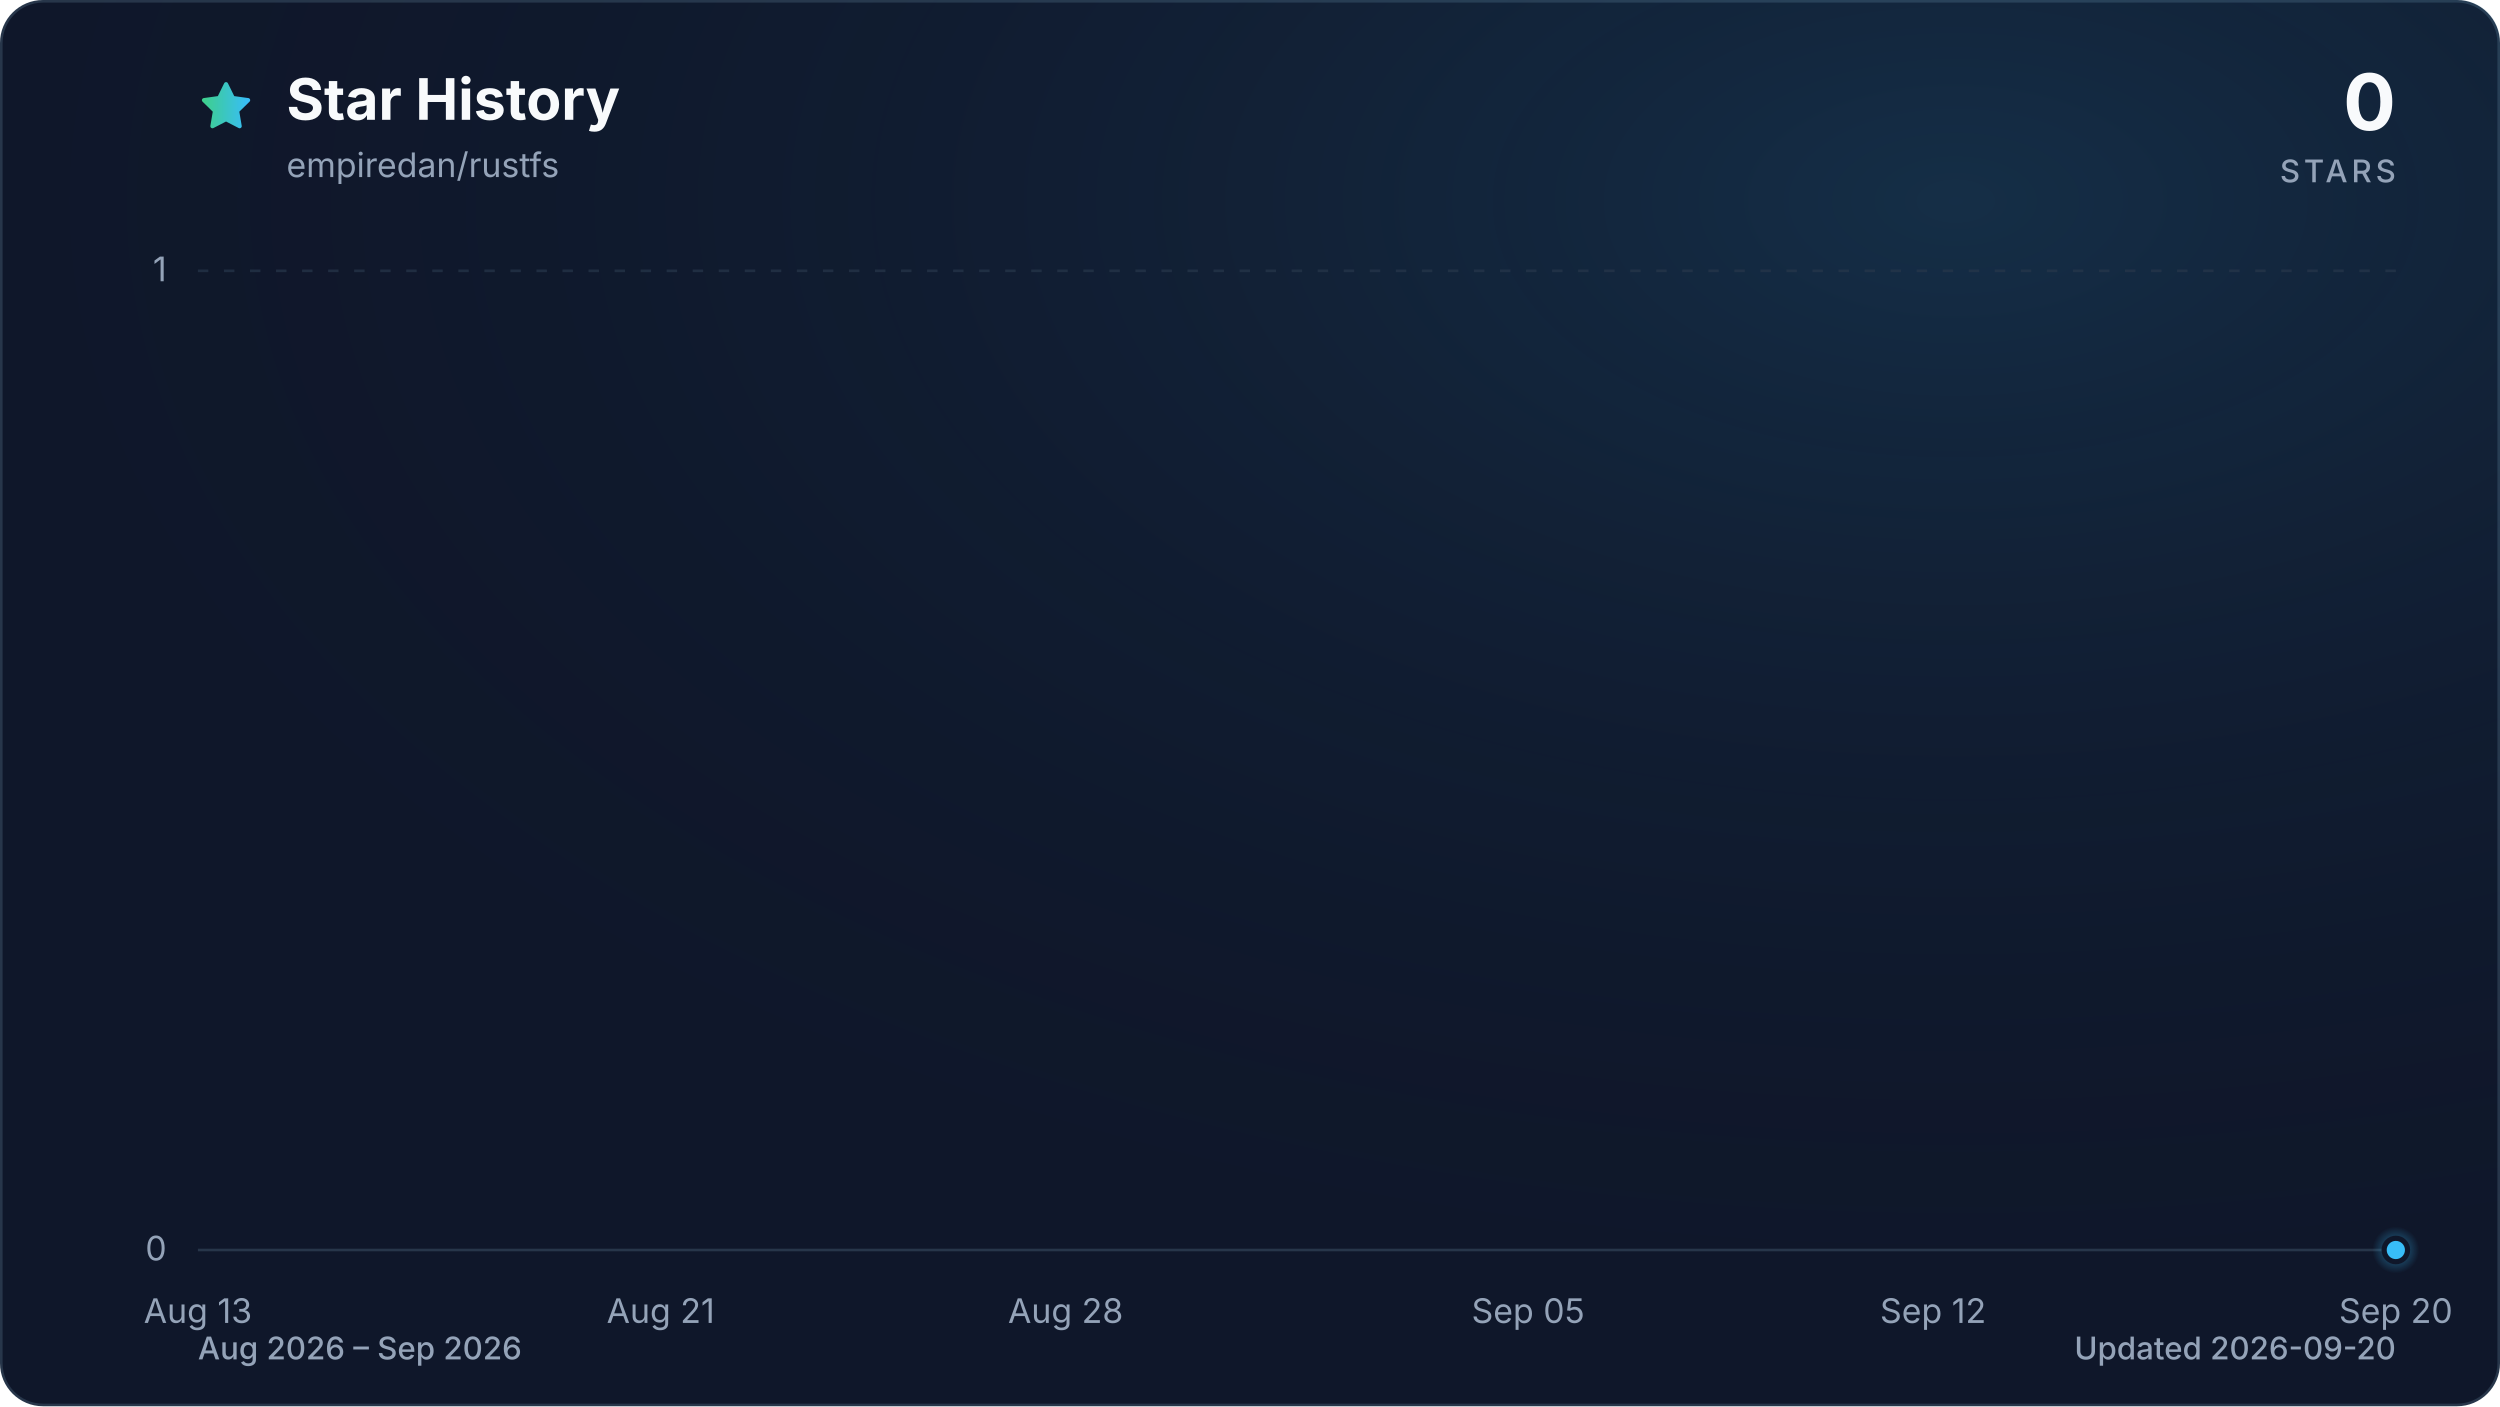
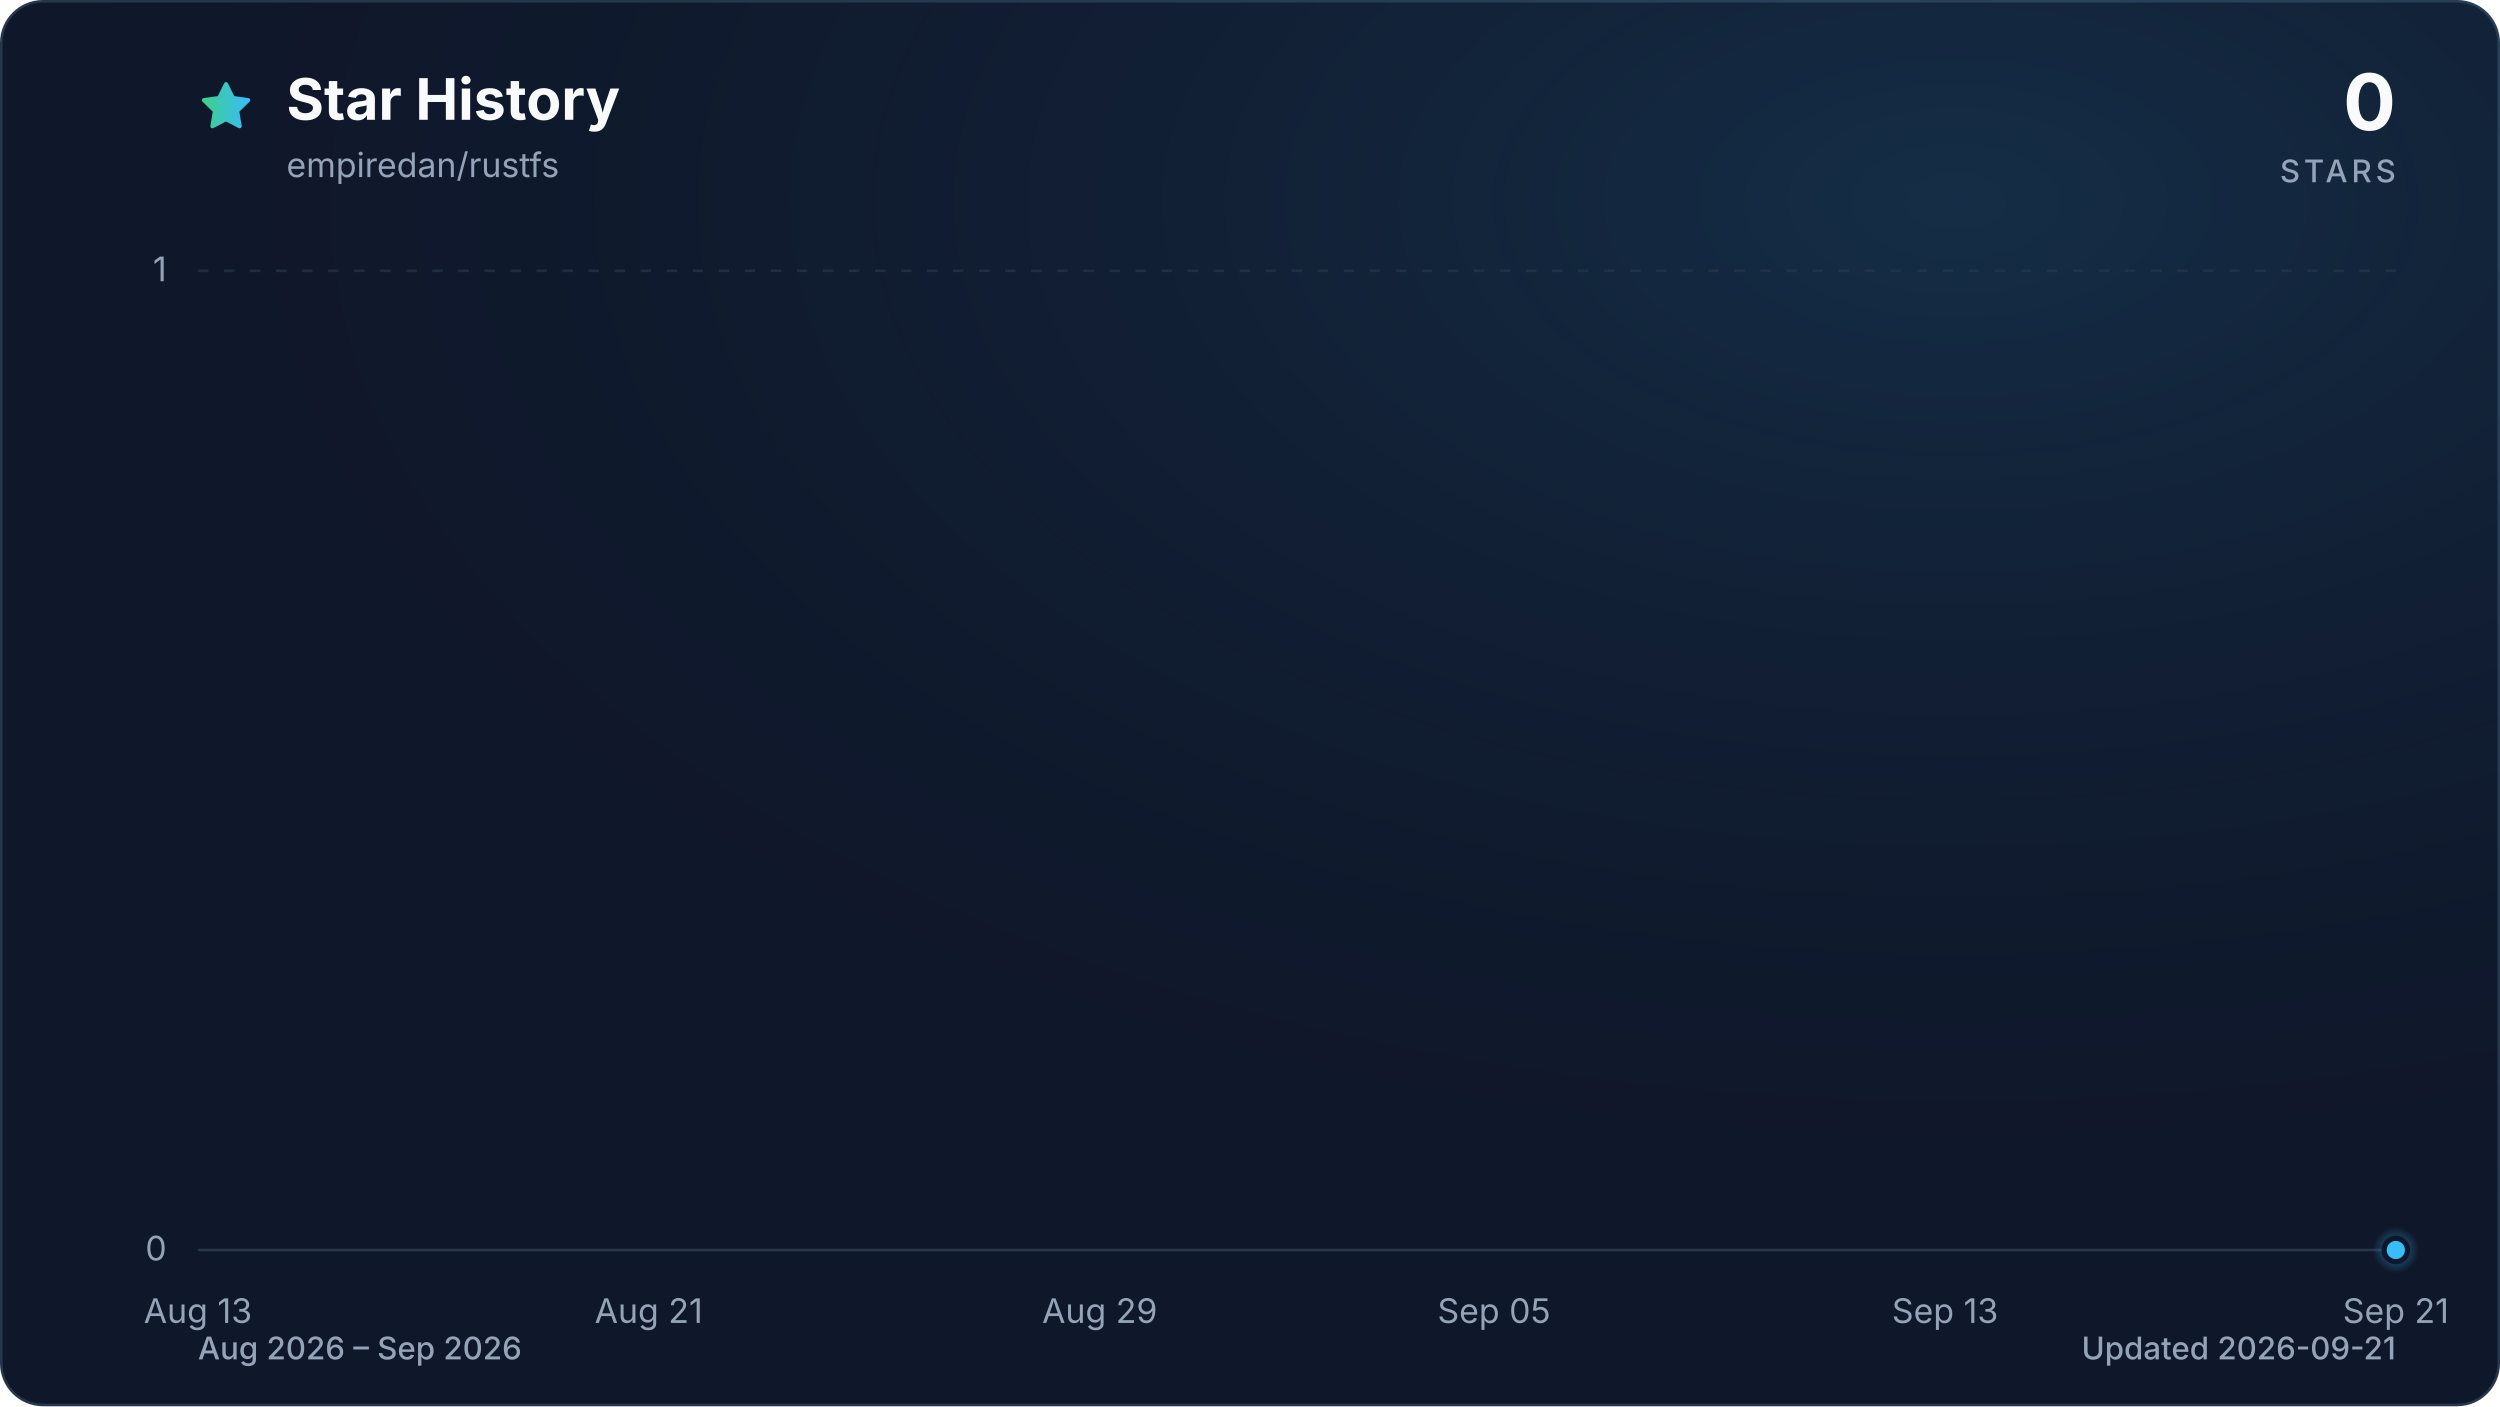
<svg xmlns="http://www.w3.org/2000/svg" viewBox="0 0 960 540" role="img" aria-labelledby="title description" data-style="gradient" data-variant="glow" data-animated="true">
  <defs>
    <linearGradient id="trend" x1="0" y1="0" x2="1" y2="0">
      <stop offset="0%" stop-color="#3ecf8e" />
      <stop offset="100%" stop-color="#38bdf8" />
    </linearGradient>
    <linearGradient id="area" x1="0" y1="0" x2="0" y2="1">
      <stop offset="0%" stop-color="#3ecf8e" stop-opacity="0.30" />
      <stop offset="55%" stop-color="#38bdf8" stop-opacity="0.10" />
      <stop offset="100%" stop-color="#38bdf8" stop-opacity="0.01" />
    </linearGradient>
    <radialGradient id="marker-halo" cx="50%" cy="50%" r="50%">
      <stop offset="0%" stop-color="#38bdf8" stop-opacity="0.55" />
      <stop offset="100%" stop-color="#38bdf8" stop-opacity="0" />
    </radialGradient>
    <radialGradient id="surface-glow" cx="78%" cy="14%" r="80%">
      <stop offset="0%" stop-color="#38bdf8" stop-opacity="0.14" />
      <stop offset="100%" stop-color="#0f172a" stop-opacity="0" />
    </radialGradient>
    <filter id="trend-glow" x="-20%" y="-20%" width="140%" height="140%">
      <feGaussianBlur stdDeviation="7" />
    </filter>
  </defs>
  <style>
.trend-enter{transform-box:fill-box;transform-origin:center;animation:trend-enter 520ms cubic-bezier(0.16,1,0.3,1)}
.marker-enter{transform-box:fill-box;transform-origin:center;animation:marker-enter 320ms cubic-bezier(0.16,1,0.3,1) 200ms both}
.marker-pulse{transform-box:fill-box;transform-origin:center;animation:marker-pulse 2.6s ease-out infinite}
@keyframes trend-enter{from{opacity:.35;transform:translateY(10px)}to{opacity:1;transform:translateY(0)}}
@keyframes marker-enter{from{opacity:0;transform:scale(.4)}to{opacity:1;transform:scale(1)}}
@keyframes marker-pulse{0%{opacity:.5;transform:scale(.7)}70%,100%{opacity:0;transform:scale(2.1)}}
@media (prefers-reduced-motion:reduce){.trend-enter,.marker-enter,.marker-pulse{animation:none!important}}
@media (prefers-reduced-motion:reduce){.marker-pulse{opacity:0}}
</style>
  <rect x="0.5" y="0.5" width="959" height="539" fill="#0f172a" stroke="#27364a" stroke-width="1" rx="16" />
  <rect width="960" height="540" fill="url(#surface-glow)" rx="16" />
  <path d="M12 2.6l2.9 5.9 6.5.9-4.7 4.6 1.1 6.5-5.8-3-5.8 3 1.1-6.5-4.7-4.6 6.5-.9L12 2.6Z" transform="translate(76 30) scale(.9)" fill="url(#trend)" stroke="url(#trend)" stroke-width="1.8" stroke-linejoin="round" aria-hidden="true" />
  <text x="110" y="46" fill="#f8fafc" font-family="ui-sans-serif, system-ui, -apple-system, BlinkMacSystemFont, 'Segoe UI', sans-serif" font-size="22" font-weight="700">Star History</text>
  <text x="110" y="68" fill="#94a3b8" font-family="ui-sans-serif, system-ui, -apple-system, BlinkMacSystemFont, 'Segoe UI', sans-serif" font-size="13">empiredan/rustfs</text>
  <text x="920" y="50" fill="#f8fafc" font-family="ui-sans-serif, system-ui, -apple-system, BlinkMacSystemFont, 'Segoe UI', sans-serif" font-size="30" font-weight="700" text-anchor="end">0</text>
  <text x="920" y="70" fill="#94a3b8" font-family="ui-sans-serif, system-ui, -apple-system, BlinkMacSystemFont, 'Segoe UI', sans-serif" font-size="12" font-weight="500" letter-spacing="1.5" text-anchor="end">STARS</text>
  <line x1="76" y1="480.0" x2="920" y2="480.0" stroke="#27364a" stroke-width="1" stroke-dasharray="0" opacity="1" />
  <text x="64" y="484.0" fill="#94a3b8" font-family="ui-sans-serif, system-ui, -apple-system, BlinkMacSystemFont, 'Segoe UI', sans-serif" font-size="13" text-anchor="end">0</text>
  <line x1="76" y1="104.0" x2="920" y2="104.0" stroke="#27364a" stroke-width="1" stroke-dasharray="4 6" opacity="0.7" />
  <text x="64" y="108.0" fill="#94a3b8" font-family="ui-sans-serif, system-ui, -apple-system, BlinkMacSystemFont, 'Segoe UI', sans-serif" font-size="13" text-anchor="end">1</text>
  <text x="76.0" y="508" fill="#94a3b8" font-family="ui-sans-serif, system-ui, -apple-system, BlinkMacSystemFont, 'Segoe UI', sans-serif" font-size="13" text-anchor="middle">Aug 13</text>
-   <text x="253.7" y="508" fill="#94a3b8" font-family="ui-sans-serif, system-ui, -apple-system, BlinkMacSystemFont, 'Segoe UI', sans-serif" font-size="13" text-anchor="middle">Aug 21</text>
-   <text x="409.2" y="508" fill="#94a3b8" font-family="ui-sans-serif, system-ui, -apple-system, BlinkMacSystemFont, 'Segoe UI', sans-serif" font-size="13" text-anchor="middle">Aug 28</text>
-   <text x="586.8" y="508" fill="#94a3b8" font-family="ui-sans-serif, system-ui, -apple-system, BlinkMacSystemFont, 'Segoe UI', sans-serif" font-size="13" text-anchor="middle">Sep 05</text>
-   <text x="742.3" y="508" fill="#94a3b8" font-family="ui-sans-serif, system-ui, -apple-system, BlinkMacSystemFont, 'Segoe UI', sans-serif" font-size="13" text-anchor="middle">Sep 12</text>
-   <text x="920.0" y="508" fill="#94a3b8" font-family="ui-sans-serif, system-ui, -apple-system, BlinkMacSystemFont, 'Segoe UI', sans-serif" font-size="13" text-anchor="middle">Sep 20</text>
+   <text x="249.1" y="508" fill="#94a3b8" font-family="ui-sans-serif, system-ui, -apple-system, BlinkMacSystemFont, 'Segoe UI', sans-serif" font-size="13" text-anchor="middle">Aug 21</text>
+   <text x="422.3" y="508" fill="#94a3b8" font-family="ui-sans-serif, system-ui, -apple-system, BlinkMacSystemFont, 'Segoe UI', sans-serif" font-size="13" text-anchor="middle">Aug 29</text>
+   <text x="573.7" y="508" fill="#94a3b8" font-family="ui-sans-serif, system-ui, -apple-system, BlinkMacSystemFont, 'Segoe UI', sans-serif" font-size="13" text-anchor="middle">Sep 05</text>
+   <text x="746.9" y="508" fill="#94a3b8" font-family="ui-sans-serif, system-ui, -apple-system, BlinkMacSystemFont, 'Segoe UI', sans-serif" font-size="13" text-anchor="middle">Sep 13</text>
+   <text x="920.0" y="508" fill="#94a3b8" font-family="ui-sans-serif, system-ui, -apple-system, BlinkMacSystemFont, 'Segoe UI', sans-serif" font-size="13" text-anchor="middle">Sep 21</text>
  <g class="trend-enter">
-     <path d="M 76.0 480.0 C 83.4 480.0, 90.8 480.0, 98.2 480.0 C 105.6 480.0, 113.0 480.0, 120.4 480.0 C 127.8 480.0, 135.2 480.0, 142.6 480.0 C 150.0 480.0, 157.4 480.0, 164.8 480.0 C 172.2 480.0, 179.6 480.0, 187.1 480.0 C 194.5 480.0, 201.9 480.0, 209.3 480.0 C 216.7 480.0, 224.1 480.0, 231.5 480.0 C 238.9 480.0, 246.3 480.0, 253.7 480.0 C 261.1 480.0, 268.5 480.0, 275.9 480.0 C 283.3 480.0, 290.7 480.0, 298.1 480.0 C 305.5 480.0, 312.9 480.0, 320.3 480.0 C 327.7 480.0, 335.1 480.0, 342.5 480.0 C 349.9 480.0, 357.3 480.0, 364.7 480.0 C 372.1 480.0, 379.5 480.0, 386.9 480.0 C 394.4 480.0, 401.8 480.0, 409.2 480.0 C 416.6 480.0, 424.0 480.0, 431.4 480.0 C 438.8 480.0, 446.2 480.0, 453.6 480.0 C 461.0 480.0, 468.4 480.0, 475.8 480.0 C 483.2 480.0, 490.6 480.0, 498.0 480.0 C 505.4 480.0, 512.8 480.0, 520.2 480.0 C 527.6 480.0, 535.0 480.0, 542.4 480.0 C 549.8 480.0, 557.2 480.0, 564.6 480.0 C 572.0 480.0, 579.4 480.0, 586.8 480.0 C 594.2 480.0, 601.6 480.0, 609.1 480.0 C 616.5 480.0, 623.9 480.0, 631.3 480.0 C 638.7 480.0, 646.1 480.0, 653.5 480.0 C 660.9 480.0, 668.3 480.0, 675.7 480.0 C 683.1 480.0, 690.5 480.0, 697.9 480.0 C 705.3 480.0, 712.7 480.0, 720.1 480.0 C 727.5 480.0, 734.9 480.0, 742.3 480.0 C 749.7 480.0, 757.1 480.0, 764.5 480.0 C 771.9 480.0, 779.3 480.0, 786.7 480.0 C 794.1 480.0, 801.5 480.0, 808.9 480.0 C 816.4 480.0, 823.8 480.0, 831.2 480.0 C 838.6 480.0, 846.0 480.0, 853.4 480.0 C 860.8 480.0, 868.2 480.0, 875.6 480.0 C 883.0 480.0, 890.4 480.0, 897.8 480.0 C 905.2 480.0, 912.6 480.0, 920.0 480.0 L 920.0 480.0 L 76.0 480.0 Z" fill="url(#area)" />
-     <path d="M 76.0 480.0 C 83.4 480.0, 90.8 480.0, 98.2 480.0 C 105.6 480.0, 113.0 480.0, 120.4 480.0 C 127.8 480.0, 135.2 480.0, 142.6 480.0 C 150.0 480.0, 157.4 480.0, 164.8 480.0 C 172.2 480.0, 179.6 480.0, 187.1 480.0 C 194.5 480.0, 201.9 480.0, 209.3 480.0 C 216.7 480.0, 224.1 480.0, 231.5 480.0 C 238.9 480.0, 246.3 480.0, 253.7 480.0 C 261.1 480.0, 268.5 480.0, 275.9 480.0 C 283.3 480.0, 290.7 480.0, 298.1 480.0 C 305.5 480.0, 312.9 480.0, 320.3 480.0 C 327.7 480.0, 335.1 480.0, 342.5 480.0 C 349.9 480.0, 357.3 480.0, 364.7 480.0 C 372.1 480.0, 379.5 480.0, 386.9 480.0 C 394.4 480.0, 401.8 480.0, 409.2 480.0 C 416.6 480.0, 424.0 480.0, 431.4 480.0 C 438.8 480.0, 446.2 480.0, 453.6 480.0 C 461.0 480.0, 468.4 480.0, 475.8 480.0 C 483.2 480.0, 490.6 480.0, 498.0 480.0 C 505.4 480.0, 512.8 480.0, 520.2 480.0 C 527.6 480.0, 535.0 480.0, 542.4 480.0 C 549.8 480.0, 557.2 480.0, 564.6 480.0 C 572.0 480.0, 579.4 480.0, 586.8 480.0 C 594.2 480.0, 601.6 480.0, 609.1 480.0 C 616.5 480.0, 623.9 480.0, 631.3 480.0 C 638.7 480.0, 646.1 480.0, 653.5 480.0 C 660.9 480.0, 668.3 480.0, 675.7 480.0 C 683.1 480.0, 690.5 480.0, 697.9 480.0 C 705.3 480.0, 712.7 480.0, 720.1 480.0 C 727.5 480.0, 734.9 480.0, 742.3 480.0 C 749.7 480.0, 757.1 480.0, 764.5 480.0 C 771.9 480.0, 779.3 480.0, 786.7 480.0 C 794.1 480.0, 801.5 480.0, 808.9 480.0 C 816.4 480.0, 823.8 480.0, 831.2 480.0 C 838.6 480.0, 846.0 480.0, 853.4 480.0 C 860.8 480.0, 868.2 480.0, 875.6 480.0 C 883.0 480.0, 890.4 480.0, 897.8 480.0 C 905.2 480.0, 912.6 480.0, 920.0 480.0" fill="none" stroke="url(#trend)" stroke-width="12" stroke-linecap="round" stroke-linejoin="round" opacity="0.16" filter="url(#trend-glow)" />
-     <path d="M 76.0 480.0 C 83.4 480.0, 90.8 480.0, 98.2 480.0 C 105.6 480.0, 113.0 480.0, 120.4 480.0 C 127.8 480.0, 135.2 480.0, 142.6 480.0 C 150.0 480.0, 157.4 480.0, 164.8 480.0 C 172.2 480.0, 179.6 480.0, 187.1 480.0 C 194.5 480.0, 201.9 480.0, 209.3 480.0 C 216.7 480.0, 224.1 480.0, 231.5 480.0 C 238.9 480.0, 246.3 480.0, 253.7 480.0 C 261.1 480.0, 268.5 480.0, 275.9 480.0 C 283.3 480.0, 290.7 480.0, 298.1 480.0 C 305.5 480.0, 312.9 480.0, 320.3 480.0 C 327.7 480.0, 335.1 480.0, 342.5 480.0 C 349.9 480.0, 357.3 480.0, 364.7 480.0 C 372.1 480.0, 379.5 480.0, 386.9 480.0 C 394.4 480.0, 401.8 480.0, 409.2 480.0 C 416.6 480.0, 424.0 480.0, 431.4 480.0 C 438.8 480.0, 446.2 480.0, 453.6 480.0 C 461.0 480.0, 468.4 480.0, 475.8 480.0 C 483.2 480.0, 490.6 480.0, 498.0 480.0 C 505.4 480.0, 512.8 480.0, 520.2 480.0 C 527.6 480.0, 535.0 480.0, 542.4 480.0 C 549.8 480.0, 557.2 480.0, 564.6 480.0 C 572.0 480.0, 579.4 480.0, 586.8 480.0 C 594.2 480.0, 601.6 480.0, 609.1 480.0 C 616.5 480.0, 623.9 480.0, 631.3 480.0 C 638.7 480.0, 646.1 480.0, 653.5 480.0 C 660.9 480.0, 668.3 480.0, 675.7 480.0 C 683.1 480.0, 690.5 480.0, 697.9 480.0 C 705.3 480.0, 712.7 480.0, 720.1 480.0 C 727.5 480.0, 734.9 480.0, 742.3 480.0 C 749.7 480.0, 757.1 480.0, 764.5 480.0 C 771.9 480.0, 779.3 480.0, 786.7 480.0 C 794.1 480.0, 801.5 480.0, 808.9 480.0 C 816.4 480.0, 823.8 480.0, 831.2 480.0 C 838.6 480.0, 846.0 480.0, 853.4 480.0 C 860.8 480.0, 868.2 480.0, 875.6 480.0 C 883.0 480.0, 890.4 480.0, 897.8 480.0 C 905.2 480.0, 912.6 480.0, 920.0 480.0" fill="none" stroke="url(#trend)" stroke-width="3" stroke-linecap="round" stroke-linejoin="round" />
+     <path d="M 76.0 480.0 C 83.2 480.0, 90.4 480.0, 97.6 480.0 C 104.9 480.0, 112.1 480.0, 119.3 480.0 C 126.5 480.0, 133.7 480.0, 140.9 480.0 C 148.1 480.0, 155.4 480.0, 162.6 480.0 C 169.8 480.0, 177.0 480.0, 184.2 480.0 C 191.4 480.0, 198.6 480.0, 205.8 480.0 C 213.1 480.0, 220.3 480.0, 227.5 480.0 C 234.7 480.0, 241.9 480.0, 249.1 480.0 C 256.3 480.0, 263.6 480.0, 270.8 480.0 C 278.0 480.0, 285.2 480.0, 292.4 480.0 C 299.6 480.0, 306.8 480.0, 314.1 480.0 C 321.3 480.0, 328.5 480.0, 335.7 480.0 C 342.9 480.0, 350.1 480.0, 357.3 480.0 C 364.5 480.0, 371.8 480.0, 379.0 480.0 C 386.2 480.0, 393.4 480.0, 400.6 480.0 C 407.8 480.0, 415.0 480.0, 422.3 480.0 C 429.5 480.0, 436.7 480.0, 443.9 480.0 C 451.1 480.0, 458.3 480.0, 465.5 480.0 C 472.8 480.0, 480.0 480.0, 487.2 480.0 C 494.4 480.0, 501.6 480.0, 508.8 480.0 C 516.0 480.0, 523.2 480.0, 530.5 480.0 C 537.7 480.0, 544.9 480.0, 552.1 480.0 C 559.3 480.0, 566.5 480.0, 573.7 480.0 C 581.0 480.0, 588.2 480.0, 595.4 480.0 C 602.6 480.0, 609.8 480.0, 617.0 480.0 C 624.2 480.0, 631.5 480.0, 638.7 480.0 C 645.9 480.0, 653.1 480.0, 660.3 480.0 C 667.5 480.0, 674.7 480.0, 681.9 480.0 C 689.2 480.0, 696.4 480.0, 703.6 480.0 C 710.8 480.0, 718.0 480.0, 725.2 480.0 C 732.4 480.0, 739.7 480.0, 746.9 480.0 C 754.1 480.0, 761.3 480.0, 768.5 480.0 C 775.7 480.0, 782.9 480.0, 790.2 480.0 C 797.4 480.0, 804.6 480.0, 811.8 480.0 C 819.0 480.0, 826.2 480.0, 833.4 480.0 C 840.6 480.0, 847.9 480.0, 855.1 480.0 C 862.3 480.0, 869.5 480.0, 876.7 480.0 C 883.9 480.0, 891.1 480.0, 898.4 480.0 C 905.6 480.0, 912.8 480.0, 920.0 480.0 L 920.0 480.0 L 76.0 480.0 Z" fill="url(#area)" />
+     <path d="M 76.0 480.0 C 83.2 480.0, 90.4 480.0, 97.6 480.0 C 104.9 480.0, 112.1 480.0, 119.3 480.0 C 126.5 480.0, 133.7 480.0, 140.9 480.0 C 148.1 480.0, 155.4 480.0, 162.6 480.0 C 169.8 480.0, 177.0 480.0, 184.2 480.0 C 191.4 480.0, 198.6 480.0, 205.8 480.0 C 213.1 480.0, 220.3 480.0, 227.5 480.0 C 234.7 480.0, 241.9 480.0, 249.1 480.0 C 256.3 480.0, 263.6 480.0, 270.8 480.0 C 278.0 480.0, 285.2 480.0, 292.4 480.0 C 299.6 480.0, 306.8 480.0, 314.1 480.0 C 321.3 480.0, 328.5 480.0, 335.7 480.0 C 342.9 480.0, 350.1 480.0, 357.3 480.0 C 364.5 480.0, 371.8 480.0, 379.0 480.0 C 386.2 480.0, 393.4 480.0, 400.6 480.0 C 407.8 480.0, 415.0 480.0, 422.3 480.0 C 429.5 480.0, 436.7 480.0, 443.9 480.0 C 451.1 480.0, 458.3 480.0, 465.5 480.0 C 472.8 480.0, 480.0 480.0, 487.2 480.0 C 494.4 480.0, 501.6 480.0, 508.8 480.0 C 516.0 480.0, 523.2 480.0, 530.5 480.0 C 537.7 480.0, 544.9 480.0, 552.1 480.0 C 559.3 480.0, 566.5 480.0, 573.7 480.0 C 581.0 480.0, 588.2 480.0, 595.4 480.0 C 602.6 480.0, 609.8 480.0, 617.0 480.0 C 624.2 480.0, 631.5 480.0, 638.7 480.0 C 645.9 480.0, 653.1 480.0, 660.3 480.0 C 667.5 480.0, 674.7 480.0, 681.9 480.0 C 689.2 480.0, 696.4 480.0, 703.6 480.0 C 710.8 480.0, 718.0 480.0, 725.2 480.0 C 732.4 480.0, 739.7 480.0, 746.9 480.0 C 754.1 480.0, 761.3 480.0, 768.5 480.0 C 775.7 480.0, 782.9 480.0, 790.2 480.0 C 797.4 480.0, 804.6 480.0, 811.8 480.0 C 819.0 480.0, 826.2 480.0, 833.4 480.0 C 840.6 480.0, 847.9 480.0, 855.1 480.0 C 862.3 480.0, 869.5 480.0, 876.7 480.0 C 883.9 480.0, 891.1 480.0, 898.4 480.0 C 905.6 480.0, 912.8 480.0, 920.0 480.0" fill="none" stroke="url(#trend)" stroke-width="12" stroke-linecap="round" stroke-linejoin="round" opacity="0.16" filter="url(#trend-glow)" />
+     <path d="M 76.0 480.0 C 83.2 480.0, 90.4 480.0, 97.6 480.0 C 104.9 480.0, 112.1 480.0, 119.3 480.0 C 126.5 480.0, 133.7 480.0, 140.9 480.0 C 148.1 480.0, 155.4 480.0, 162.6 480.0 C 169.8 480.0, 177.0 480.0, 184.2 480.0 C 191.4 480.0, 198.6 480.0, 205.8 480.0 C 213.1 480.0, 220.3 480.0, 227.5 480.0 C 234.7 480.0, 241.9 480.0, 249.1 480.0 C 256.3 480.0, 263.6 480.0, 270.8 480.0 C 278.0 480.0, 285.2 480.0, 292.4 480.0 C 299.6 480.0, 306.8 480.0, 314.1 480.0 C 321.3 480.0, 328.5 480.0, 335.7 480.0 C 342.9 480.0, 350.1 480.0, 357.3 480.0 C 364.5 480.0, 371.8 480.0, 379.0 480.0 C 386.2 480.0, 393.4 480.0, 400.6 480.0 C 407.8 480.0, 415.0 480.0, 422.3 480.0 C 429.5 480.0, 436.7 480.0, 443.9 480.0 C 451.1 480.0, 458.3 480.0, 465.5 480.0 C 472.8 480.0, 480.0 480.0, 487.2 480.0 C 494.4 480.0, 501.6 480.0, 508.8 480.0 C 516.0 480.0, 523.2 480.0, 530.5 480.0 C 537.7 480.0, 544.9 480.0, 552.1 480.0 C 559.3 480.0, 566.5 480.0, 573.7 480.0 C 581.0 480.0, 588.2 480.0, 595.4 480.0 C 602.6 480.0, 609.8 480.0, 617.0 480.0 C 624.2 480.0, 631.5 480.0, 638.7 480.0 C 645.9 480.0, 653.1 480.0, 660.3 480.0 C 667.5 480.0, 674.7 480.0, 681.9 480.0 C 689.2 480.0, 696.4 480.0, 703.6 480.0 C 710.8 480.0, 718.0 480.0, 725.2 480.0 C 732.4 480.0, 739.7 480.0, 746.9 480.0 C 754.1 480.0, 761.3 480.0, 768.5 480.0 C 775.7 480.0, 782.9 480.0, 790.2 480.0 C 797.4 480.0, 804.6 480.0, 811.8 480.0 C 819.0 480.0, 826.2 480.0, 833.4 480.0 C 840.6 480.0, 847.9 480.0, 855.1 480.0 C 862.3 480.0, 869.5 480.0, 876.7 480.0 C 883.9 480.0, 891.1 480.0, 898.4 480.0 C 905.6 480.0, 912.8 480.0, 920.0 480.0" fill="none" stroke="url(#trend)" stroke-width="3" stroke-linecap="round" stroke-linejoin="round" />
  </g>
  <g class="marker-enter">
    <circle class="marker-pulse" cx="920.0" cy="480.0" r="9" fill="url(#marker-halo)" />
    <circle cx="920.0" cy="480.0" r="4.5" fill="#38bdf8" stroke="#0f172a" stroke-width="2" />
  </g>
  <text x="76" y="522" fill="#94a3b8" font-family="ui-sans-serif, system-ui, -apple-system, BlinkMacSystemFont, 'Segoe UI', sans-serif" font-size="12" font-weight="500">Aug 2026 – Sep 2026</text>
-   <text x="920" y="522" fill="#94a3b8" font-family="ui-sans-serif, system-ui, -apple-system, BlinkMacSystemFont, 'Segoe UI', sans-serif" font-size="12" font-weight="500" text-anchor="end">Updated 2026-09-20</text>
+   <text x="920" y="522" fill="#94a3b8" font-family="ui-sans-serif, system-ui, -apple-system, BlinkMacSystemFont, 'Segoe UI', sans-serif" font-size="12" font-weight="500" text-anchor="end">Updated 2026-09-21</text>
</svg>
